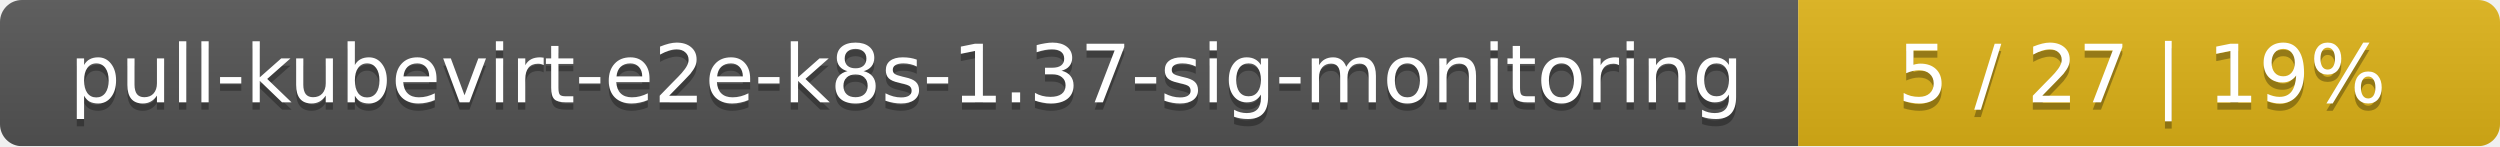
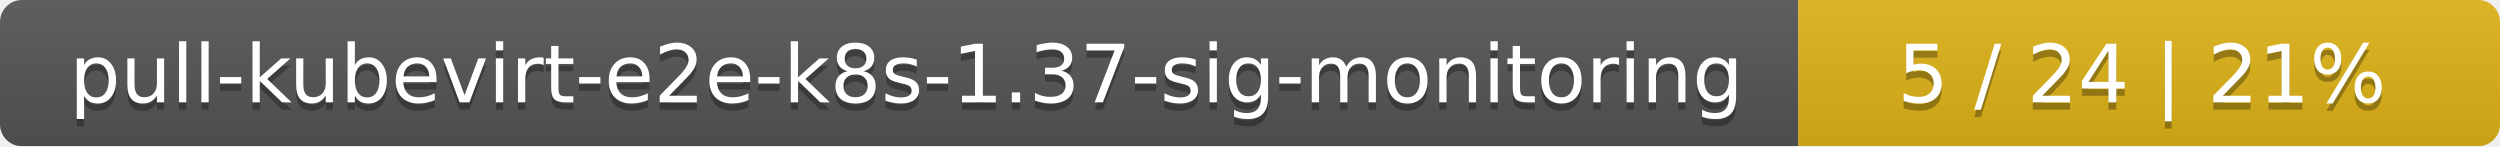
<svg xmlns="http://www.w3.org/2000/svg" width="342" height="20">
  <linearGradient id="smooth" x2="0" y2="100%">
    <stop offset="0" stop-color="#bbb" stop-opacity=".1" />
    <stop offset="1" stop-opacity=".1" />
  </linearGradient>
  <mask id="round">
    <rect width="342" height="20" rx="3" fill="#fff" />
  </mask>
  <g mask="url(#round)">
    <rect width="246" height="20" fill="#555" />
    <rect x="246" width="96" height="20" fill="#dfb317" />
    <rect width="342" height="20" fill="url(#smooth)" />
  </g>
  <g fill="#fff" text-anchor="middle" font-family="DejaVu Sans,Verdana,Geneva,sans-serif" font-size="11">
    <text x="124" y="15" fill="#010101" fill-opacity=".3">pull-kubevirt-e2e-k8s-1.37-sig-monitoring</text>
    <text x="124" y="14">pull-kubevirt-e2e-k8s-1.37-sig-monitoring</text>
-     <text x="293" y="15" fill="#010101" fill-opacity=".3">5 / 27    |    19%</text>
-     <text x="293" y="14">5 / 27    |    19%</text>
+     <text x="293" y="15" fill="#010101" fill-opacity=".3">5 / 24    |    21%</text>
+     <text x="293" y="14">5 / 24    |    21%</text>
  </g>
</svg>
